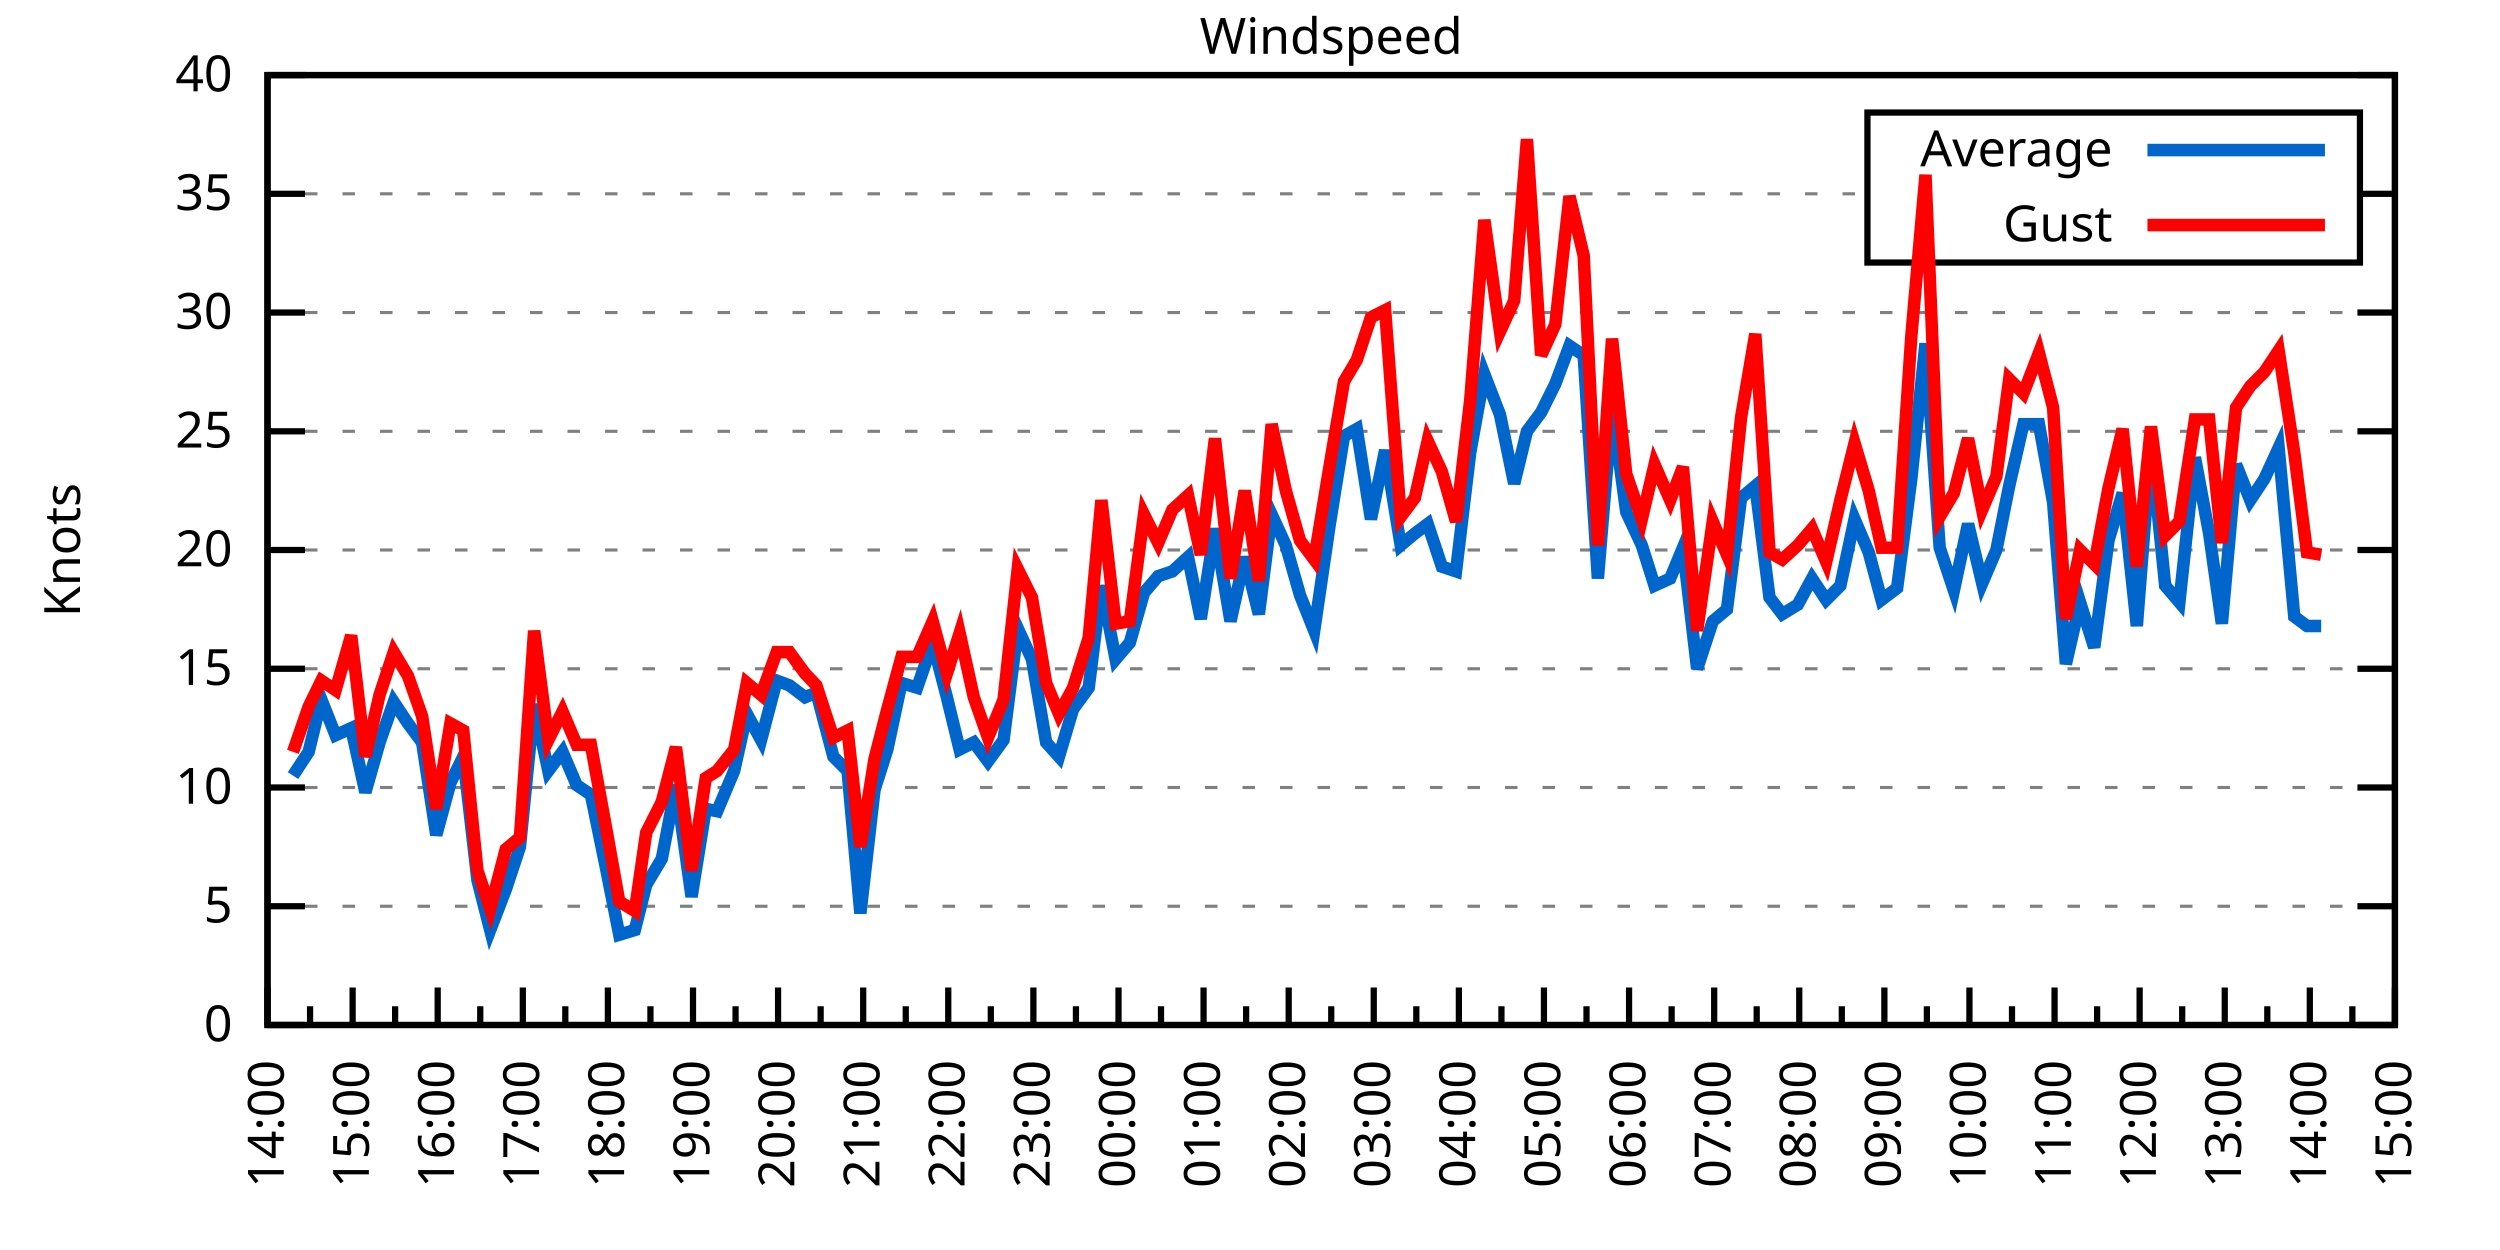
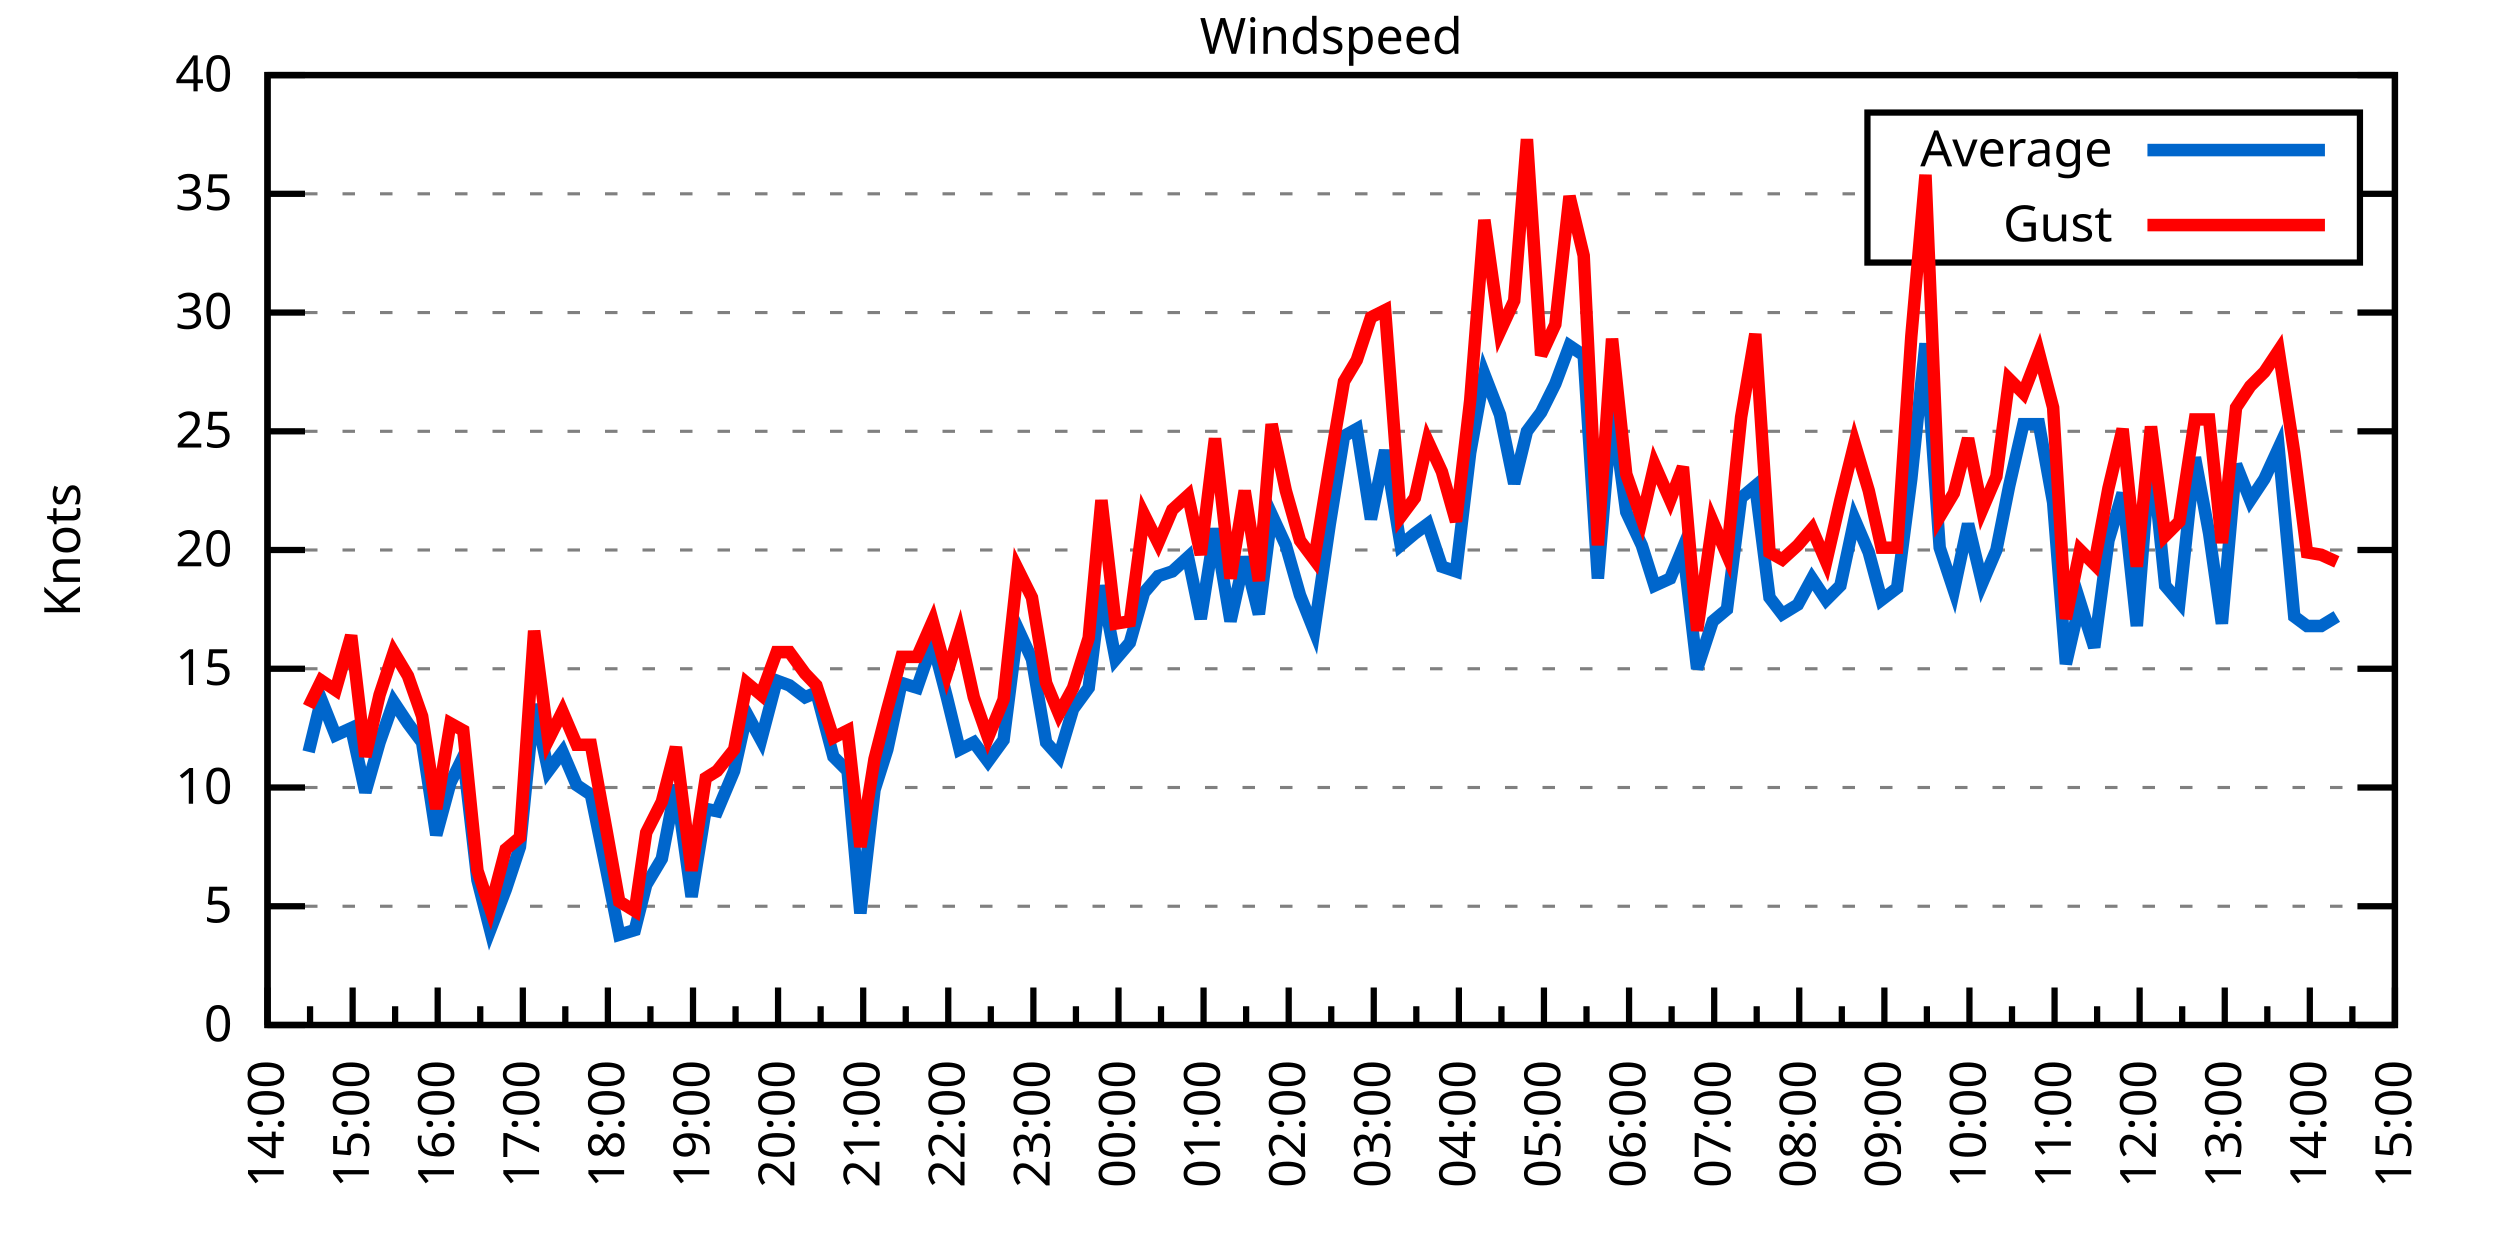
<svg xmlns="http://www.w3.org/2000/svg" xmlns:xlink="http://www.w3.org/1999/xlink" width="400" height="200" viewBox="0 0 400 200">
  <g id="gnuplot_canvas">
    <rect x="0" y="0" width="400" height="200" fill="none" />
    <defs>
      <circle id="gpDot" r="0.5" stroke-width="0.5" stroke="currentColor" />
      <path id="gpPt0" stroke-width="0.333" stroke="currentColor" d="M-1,0 h2 M0,-1 v2" />
      <path id="gpPt1" stroke-width="0.333" stroke="currentColor" d="M-1,-1 L1,1 M1,-1 L-1,1" />
      <path id="gpPt2" stroke-width="0.333" stroke="currentColor" d="M-1,0 L1,0 M0,-1 L0,1 M-1,-1 L1,1 M-1,1 L1,-1" />
      <rect id="gpPt3" stroke-width="0.333" stroke="currentColor" x="-1" y="-1" width="2" height="2" />
      <rect id="gpPt4" stroke-width="0.333" stroke="currentColor" fill="currentColor" x="-1" y="-1" width="2" height="2" />
      <circle id="gpPt5" stroke-width="0.333" stroke="currentColor" cx="0" cy="0" r="1" />
      <use xlink:href="#gpPt5" id="gpPt6" fill="currentColor" stroke="none" />
      <path id="gpPt7" stroke-width="0.333" stroke="currentColor" d="M0,-1.33 L-1.33,0.67 L1.33,0.67 z" />
      <use xlink:href="#gpPt7" id="gpPt8" fill="currentColor" stroke="none" />
      <use xlink:href="#gpPt7" id="gpPt9" stroke="currentColor" transform="rotate(180)" />
      <use xlink:href="#gpPt9" id="gpPt10" fill="currentColor" stroke="none" />
      <use xlink:href="#gpPt3" id="gpPt11" stroke="currentColor" transform="rotate(45)" />
      <use xlink:href="#gpPt11" id="gpPt12" fill="currentColor" stroke="none" />
      <path id="gpPt13" stroke-width="0.333" stroke="currentColor" d="M0,1.330 L1.265,0.411 L0.782,-1.067 L-0.782,-1.076 L-1.265,0.411 z" />
      <use xlink:href="#gpPt13" id="gpPt14" fill="currentColor" stroke="none" />
      <filter id="textbox" filterUnits="objectBoundingBox" x="0" y="0" height="1" width="1">
        <feFlood flood-color="white" flood-opacity="1" result="bgnd" />
        <feComposite in="SourceGraphic" in2="bgnd" operator="atop" />
      </filter>
      <filter id="greybox" filterUnits="objectBoundingBox" x="0" y="0" height="1" width="1">
        <feFlood flood-color="lightgrey" flood-opacity="1" result="grey" />
        <feComposite in="SourceGraphic" in2="grey" operator="atop" />
      </filter>
    </defs>
    <g fill="none" color="white" stroke="currentColor" stroke-width="1.00" stroke-linecap="butt" stroke-linejoin="miter">
</g>
    <g fill="none" color="black" stroke="currentColor" stroke-width="1.00" stroke-linecap="butt" stroke-linejoin="miter">
      <g stroke="none" shape-rendering="crispEdges">
        <polygon fill="rgb(255, 255, 255)" points="42.80,164.00 383.18,164.00 383.18,12.02 42.80,12.02 " />
      </g>
    </g>
    <g fill="none" color="black" stroke="currentColor" stroke-width="1.00" stroke-linecap="butt" stroke-linejoin="miter">
</g>
    <g fill="none" color="black" stroke="black" stroke-width="0.50" stroke-linecap="butt" stroke-linejoin="miter">
</g>
    <g fill="none" color="gray" stroke="currentColor" stroke-width="0.50" stroke-linecap="butt" stroke-linejoin="miter">
      <path stroke="gray" stroke-dasharray="2,4" class="gridline" d="M42.80,164.00 L383.19,164.00  " />
    </g>
    <g fill="none" color="gray" stroke="gray" stroke-width="1.00" stroke-linecap="butt" stroke-linejoin="miter">
</g>
    <g fill="none" color="black" stroke="currentColor" stroke-width="1.00" stroke-linecap="butt" stroke-linejoin="miter">
      <path stroke="black" d="M42.80,164.00 L48.80,164.00 M383.19,164.00 L377.19,164.00  " />
      <g transform="translate(37.20,166.60)" stroke="none" fill="black" font-family="Sans" font-size="8.00" text-anchor="end">
        <text>
          <tspan font-family="Sans"> 0</tspan>
        </text>
      </g>
    </g>
    <g fill="none" color="black" stroke="currentColor" stroke-width="1.00" stroke-linecap="butt" stroke-linejoin="miter">
</g>
    <g fill="none" color="black" stroke="black" stroke-width="0.50" stroke-linecap="butt" stroke-linejoin="miter">
</g>
    <g fill="none" color="gray" stroke="currentColor" stroke-width="0.50" stroke-linecap="butt" stroke-linejoin="miter">
      <path stroke="gray" stroke-dasharray="2,4" class="gridline" d="M42.80,145.00 L383.19,145.00  " />
    </g>
    <g fill="none" color="gray" stroke="gray" stroke-width="1.00" stroke-linecap="butt" stroke-linejoin="miter">
</g>
    <g fill="none" color="black" stroke="currentColor" stroke-width="1.00" stroke-linecap="butt" stroke-linejoin="miter">
      <path stroke="black" d="M42.80,145.00 L48.80,145.00 M383.19,145.00 L377.19,145.00  " />
      <g transform="translate(37.20,147.60)" stroke="none" fill="black" font-family="Sans" font-size="8.00" text-anchor="end">
        <text>
          <tspan font-family="Sans"> 5</tspan>
        </text>
      </g>
    </g>
    <g fill="none" color="black" stroke="currentColor" stroke-width="1.00" stroke-linecap="butt" stroke-linejoin="miter">
</g>
    <g fill="none" color="black" stroke="black" stroke-width="0.50" stroke-linecap="butt" stroke-linejoin="miter">
</g>
    <g fill="none" color="gray" stroke="currentColor" stroke-width="0.50" stroke-linecap="butt" stroke-linejoin="miter">
      <path stroke="gray" stroke-dasharray="2,4" class="gridline" d="M42.80,126.00 L383.19,126.00  " />
    </g>
    <g fill="none" color="gray" stroke="gray" stroke-width="1.00" stroke-linecap="butt" stroke-linejoin="miter">
</g>
    <g fill="none" color="black" stroke="currentColor" stroke-width="1.00" stroke-linecap="butt" stroke-linejoin="miter">
      <path stroke="black" d="M42.80,126.00 L48.80,126.00 M383.19,126.00 L377.19,126.00  " />
      <g transform="translate(37.20,128.60)" stroke="none" fill="black" font-family="Sans" font-size="8.00" text-anchor="end">
        <text>
          <tspan font-family="Sans"> 10</tspan>
        </text>
      </g>
    </g>
    <g fill="none" color="black" stroke="currentColor" stroke-width="1.00" stroke-linecap="butt" stroke-linejoin="miter">
</g>
    <g fill="none" color="black" stroke="black" stroke-width="0.50" stroke-linecap="butt" stroke-linejoin="miter">
</g>
    <g fill="none" color="gray" stroke="currentColor" stroke-width="0.50" stroke-linecap="butt" stroke-linejoin="miter">
      <path stroke="gray" stroke-dasharray="2,4" class="gridline" d="M42.80,107.00 L383.19,107.00  " />
    </g>
    <g fill="none" color="gray" stroke="gray" stroke-width="1.00" stroke-linecap="butt" stroke-linejoin="miter">
</g>
    <g fill="none" color="black" stroke="currentColor" stroke-width="1.00" stroke-linecap="butt" stroke-linejoin="miter">
      <path stroke="black" d="M42.80,107.00 L48.80,107.00 M383.19,107.00 L377.19,107.00  " />
      <g transform="translate(37.20,109.60)" stroke="none" fill="black" font-family="Sans" font-size="8.00" text-anchor="end">
        <text>
          <tspan font-family="Sans"> 15</tspan>
        </text>
      </g>
    </g>
    <g fill="none" color="black" stroke="currentColor" stroke-width="1.00" stroke-linecap="butt" stroke-linejoin="miter">
</g>
    <g fill="none" color="black" stroke="black" stroke-width="0.50" stroke-linecap="butt" stroke-linejoin="miter">
</g>
    <g fill="none" color="gray" stroke="currentColor" stroke-width="0.50" stroke-linecap="butt" stroke-linejoin="miter">
      <path stroke="gray" stroke-dasharray="2,4" class="gridline" d="M42.80,88.00 L383.19,88.00  " />
    </g>
    <g fill="none" color="gray" stroke="gray" stroke-width="1.00" stroke-linecap="butt" stroke-linejoin="miter">
</g>
    <g fill="none" color="black" stroke="currentColor" stroke-width="1.00" stroke-linecap="butt" stroke-linejoin="miter">
      <path stroke="black" d="M42.80,88.00 L48.80,88.00 M383.19,88.00 L377.19,88.00  " />
      <g transform="translate(37.20,90.60)" stroke="none" fill="black" font-family="Sans" font-size="8.00" text-anchor="end">
        <text>
          <tspan font-family="Sans"> 20</tspan>
        </text>
      </g>
    </g>
    <g fill="none" color="black" stroke="currentColor" stroke-width="1.00" stroke-linecap="butt" stroke-linejoin="miter">
</g>
    <g fill="none" color="black" stroke="black" stroke-width="0.50" stroke-linecap="butt" stroke-linejoin="miter">
</g>
    <g fill="none" color="gray" stroke="currentColor" stroke-width="0.50" stroke-linecap="butt" stroke-linejoin="miter">
      <path stroke="gray" stroke-dasharray="2,4" class="gridline" d="M42.80,69.01 L383.19,69.01  " />
    </g>
    <g fill="none" color="gray" stroke="gray" stroke-width="1.00" stroke-linecap="butt" stroke-linejoin="miter">
</g>
    <g fill="none" color="black" stroke="currentColor" stroke-width="1.00" stroke-linecap="butt" stroke-linejoin="miter">
      <path stroke="black" d="M42.80,69.01 L48.80,69.01 M383.19,69.01 L377.19,69.01  " />
      <g transform="translate(37.20,71.61)" stroke="none" fill="black" font-family="Sans" font-size="8.00" text-anchor="end">
        <text>
          <tspan font-family="Sans"> 25</tspan>
        </text>
      </g>
    </g>
    <g fill="none" color="black" stroke="currentColor" stroke-width="1.00" stroke-linecap="butt" stroke-linejoin="miter">
</g>
    <g fill="none" color="black" stroke="black" stroke-width="0.50" stroke-linecap="butt" stroke-linejoin="miter">
</g>
    <g fill="none" color="gray" stroke="currentColor" stroke-width="0.50" stroke-linecap="butt" stroke-linejoin="miter">
      <path stroke="gray" stroke-dasharray="2,4" class="gridline" d="M42.80,50.01 L383.19,50.01  " />
    </g>
    <g fill="none" color="gray" stroke="gray" stroke-width="1.00" stroke-linecap="butt" stroke-linejoin="miter">
</g>
    <g fill="none" color="black" stroke="currentColor" stroke-width="1.00" stroke-linecap="butt" stroke-linejoin="miter">
      <path stroke="black" d="M42.80,50.01 L48.80,50.01 M383.19,50.01 L377.19,50.01  " />
      <g transform="translate(37.20,52.61)" stroke="none" fill="black" font-family="Sans" font-size="8.00" text-anchor="end">
        <text>
          <tspan font-family="Sans"> 30</tspan>
        </text>
      </g>
    </g>
    <g fill="none" color="black" stroke="currentColor" stroke-width="1.00" stroke-linecap="butt" stroke-linejoin="miter">
</g>
    <g fill="none" color="black" stroke="black" stroke-width="0.50" stroke-linecap="butt" stroke-linejoin="miter">
</g>
    <g fill="none" color="gray" stroke="currentColor" stroke-width="0.50" stroke-linecap="butt" stroke-linejoin="miter">
      <path stroke="gray" stroke-dasharray="2,4" class="gridline" d="M42.80,31.01 L298.79,31.01 M377.59,31.01 L383.19,31.01  " />
    </g>
    <g fill="none" color="gray" stroke="gray" stroke-width="1.00" stroke-linecap="butt" stroke-linejoin="miter">
</g>
    <g fill="none" color="black" stroke="currentColor" stroke-width="1.00" stroke-linecap="butt" stroke-linejoin="miter">
      <path stroke="black" d="M42.80,31.01 L48.80,31.01 M383.19,31.01 L377.19,31.01  " />
      <g transform="translate(37.20,33.61)" stroke="none" fill="black" font-family="Sans" font-size="8.00" text-anchor="end">
        <text>
          <tspan font-family="Sans"> 35</tspan>
        </text>
      </g>
    </g>
    <g fill="none" color="black" stroke="currentColor" stroke-width="1.00" stroke-linecap="butt" stroke-linejoin="miter">
</g>
    <g fill="none" color="black" stroke="black" stroke-width="0.50" stroke-linecap="butt" stroke-linejoin="miter">
</g>
    <g fill="none" color="gray" stroke="currentColor" stroke-width="0.50" stroke-linecap="butt" stroke-linejoin="miter">
      <path stroke="gray" stroke-dasharray="2,4" class="gridline" d="M42.80,12.01 L383.19,12.01  " />
    </g>
    <g fill="none" color="gray" stroke="gray" stroke-width="1.00" stroke-linecap="butt" stroke-linejoin="miter">
</g>
    <g fill="none" color="black" stroke="currentColor" stroke-width="1.00" stroke-linecap="butt" stroke-linejoin="miter">
      <path stroke="black" d="M42.80,12.01 L48.80,12.01 M383.19,12.01 L377.19,12.01  " />
      <g transform="translate(37.20,14.61)" stroke="none" fill="black" font-family="Sans" font-size="8.00" text-anchor="end">
        <text>
          <tspan font-family="Sans"> 40</tspan>
        </text>
      </g>
    </g>
    <g fill="none" color="black" stroke="currentColor" stroke-width="1.00" stroke-linecap="butt" stroke-linejoin="miter">
      <path stroke="black" d="M42.80,164.00 L42.80,158.00  " />
      <g transform="translate(45.40,169.60) rotate(270)" stroke="none" fill="black" font-family="Sans" font-size="8.00" text-anchor="end">
        <text>
          <tspan font-family="Sans">14:00</tspan>
        </text>
      </g>
    </g>
    <g fill="none" color="black" stroke="currentColor" stroke-width="1.00" stroke-linecap="butt" stroke-linejoin="miter">
      <path stroke="black" d="M49.61,164.00 L49.61,161.00 M56.42,164.00 L56.42,158.00  " />
      <g transform="translate(59.02,169.60) rotate(270)" stroke="none" fill="black" font-family="Sans" font-size="8.00" text-anchor="end">
        <text>
          <tspan font-family="Sans">15:00</tspan>
        </text>
      </g>
    </g>
    <g fill="none" color="black" stroke="currentColor" stroke-width="1.00" stroke-linecap="butt" stroke-linejoin="miter">
      <path stroke="black" d="M63.22,164.00 L63.22,161.00 M70.03,164.00 L70.03,158.00  " />
      <g transform="translate(72.63,169.60) rotate(270)" stroke="none" fill="black" font-family="Sans" font-size="8.00" text-anchor="end">
        <text>
          <tspan font-family="Sans">16:00</tspan>
        </text>
      </g>
    </g>
    <g fill="none" color="black" stroke="currentColor" stroke-width="1.00" stroke-linecap="butt" stroke-linejoin="miter">
      <path stroke="black" d="M76.84,164.00 L76.84,161.00 M83.65,164.00 L83.65,158.00  " />
      <g transform="translate(86.25,169.60) rotate(270)" stroke="none" fill="black" font-family="Sans" font-size="8.00" text-anchor="end">
        <text>
          <tspan font-family="Sans">17:00</tspan>
        </text>
      </g>
    </g>
    <g fill="none" color="black" stroke="currentColor" stroke-width="1.00" stroke-linecap="butt" stroke-linejoin="miter">
      <path stroke="black" d="M90.45,164.00 L90.45,161.00 M97.26,164.00 L97.26,158.00  " />
      <g transform="translate(99.86,169.60) rotate(270)" stroke="none" fill="black" font-family="Sans" font-size="8.00" text-anchor="end">
        <text>
          <tspan font-family="Sans">18:00</tspan>
        </text>
      </g>
    </g>
    <g fill="none" color="black" stroke="currentColor" stroke-width="1.00" stroke-linecap="butt" stroke-linejoin="miter">
      <path stroke="black" d="M104.07,164.00 L104.07,161.00 M110.88,164.00 L110.88,158.00  " />
      <g transform="translate(113.48,169.60) rotate(270)" stroke="none" fill="black" font-family="Sans" font-size="8.00" text-anchor="end">
        <text>
          <tspan font-family="Sans">19:00</tspan>
        </text>
      </g>
    </g>
    <g fill="none" color="black" stroke="currentColor" stroke-width="1.00" stroke-linecap="butt" stroke-linejoin="miter">
      <path stroke="black" d="M117.69,164.00 L117.69,161.00 M124.49,164.00 L124.49,158.00  " />
      <g transform="translate(127.09,169.60) rotate(270)" stroke="none" fill="black" font-family="Sans" font-size="8.00" text-anchor="end">
        <text>
          <tspan font-family="Sans">20:00</tspan>
        </text>
      </g>
    </g>
    <g fill="none" color="black" stroke="currentColor" stroke-width="1.00" stroke-linecap="butt" stroke-linejoin="miter">
      <path stroke="black" d="M131.30,164.00 L131.30,161.00 M138.11,164.00 L138.11,158.00  " />
      <g transform="translate(140.71,169.60) rotate(270)" stroke="none" fill="black" font-family="Sans" font-size="8.00" text-anchor="end">
        <text>
          <tspan font-family="Sans">21:00</tspan>
        </text>
      </g>
    </g>
    <g fill="none" color="black" stroke="currentColor" stroke-width="1.00" stroke-linecap="butt" stroke-linejoin="miter">
      <path stroke="black" d="M144.92,164.00 L144.92,161.00 M151.72,164.00 L151.72,158.00  " />
      <g transform="translate(154.32,169.60) rotate(270)" stroke="none" fill="black" font-family="Sans" font-size="8.00" text-anchor="end">
        <text>
          <tspan font-family="Sans">22:00</tspan>
        </text>
      </g>
    </g>
    <g fill="none" color="black" stroke="currentColor" stroke-width="1.00" stroke-linecap="butt" stroke-linejoin="miter">
      <path stroke="black" d="M158.53,164.00 L158.53,161.00 M165.34,164.00 L165.34,158.00  " />
      <g transform="translate(167.94,169.60) rotate(270)" stroke="none" fill="black" font-family="Sans" font-size="8.00" text-anchor="end">
        <text>
          <tspan font-family="Sans">23:00</tspan>
        </text>
      </g>
    </g>
    <g fill="none" color="black" stroke="currentColor" stroke-width="1.00" stroke-linecap="butt" stroke-linejoin="miter">
      <path stroke="black" d="M172.15,164.00 L172.15,161.00 M178.96,164.00 L178.96,158.00  " />
      <g transform="translate(181.56,169.60) rotate(270)" stroke="none" fill="black" font-family="Sans" font-size="8.00" text-anchor="end">
        <text>
          <tspan font-family="Sans">00:00</tspan>
        </text>
      </g>
    </g>
    <g fill="none" color="black" stroke="currentColor" stroke-width="1.00" stroke-linecap="butt" stroke-linejoin="miter">
      <path stroke="black" d="M185.76,164.00 L185.76,161.00 M192.57,164.00 L192.57,158.00  " />
      <g transform="translate(195.17,169.60) rotate(270)" stroke="none" fill="black" font-family="Sans" font-size="8.00" text-anchor="end">
        <text>
          <tspan font-family="Sans">01:00</tspan>
        </text>
      </g>
    </g>
    <g fill="none" color="black" stroke="currentColor" stroke-width="1.00" stroke-linecap="butt" stroke-linejoin="miter">
      <path stroke="black" d="M199.38,164.00 L199.38,161.00 M206.19,164.00 L206.19,158.00  " />
      <g transform="translate(208.79,169.60) rotate(270)" stroke="none" fill="black" font-family="Sans" font-size="8.00" text-anchor="end">
        <text>
          <tspan font-family="Sans">02:00</tspan>
        </text>
      </g>
    </g>
    <g fill="none" color="black" stroke="currentColor" stroke-width="1.00" stroke-linecap="butt" stroke-linejoin="miter">
      <path stroke="black" d="M213.00,164.00 L213.00,161.00 M219.80,164.00 L219.80,158.00  " />
      <g transform="translate(222.40,169.60) rotate(270)" stroke="none" fill="black" font-family="Sans" font-size="8.00" text-anchor="end">
        <text>
          <tspan font-family="Sans">03:00</tspan>
        </text>
      </g>
    </g>
    <g fill="none" color="black" stroke="currentColor" stroke-width="1.00" stroke-linecap="butt" stroke-linejoin="miter">
      <path stroke="black" d="M226.61,164.00 L226.61,161.00 M233.42,164.00 L233.42,158.00  " />
      <g transform="translate(236.02,169.60) rotate(270)" stroke="none" fill="black" font-family="Sans" font-size="8.00" text-anchor="end">
        <text>
          <tspan font-family="Sans">04:00</tspan>
        </text>
      </g>
    </g>
    <g fill="none" color="black" stroke="currentColor" stroke-width="1.00" stroke-linecap="butt" stroke-linejoin="miter">
      <path stroke="black" d="M240.23,164.00 L240.23,161.00 M247.03,164.00 L247.03,158.00  " />
      <g transform="translate(249.63,169.60) rotate(270)" stroke="none" fill="black" font-family="Sans" font-size="8.00" text-anchor="end">
        <text>
          <tspan font-family="Sans">05:00</tspan>
        </text>
      </g>
    </g>
    <g fill="none" color="black" stroke="currentColor" stroke-width="1.00" stroke-linecap="butt" stroke-linejoin="miter">
      <path stroke="black" d="M253.84,164.00 L253.84,161.00 M260.65,164.00 L260.65,158.00  " />
      <g transform="translate(263.25,169.60) rotate(270)" stroke="none" fill="black" font-family="Sans" font-size="8.00" text-anchor="end">
        <text>
          <tspan font-family="Sans">06:00</tspan>
        </text>
      </g>
    </g>
    <g fill="none" color="black" stroke="currentColor" stroke-width="1.00" stroke-linecap="butt" stroke-linejoin="miter">
      <path stroke="black" d="M267.46,164.00 L267.46,161.00 M274.27,164.00 L274.27,158.00  " />
      <g transform="translate(276.87,169.60) rotate(270)" stroke="none" fill="black" font-family="Sans" font-size="8.00" text-anchor="end">
        <text>
          <tspan font-family="Sans">07:00</tspan>
        </text>
      </g>
    </g>
    <g fill="none" color="black" stroke="currentColor" stroke-width="1.00" stroke-linecap="butt" stroke-linejoin="miter">
      <path stroke="black" d="M281.07,164.00 L281.07,161.00 M287.88,164.00 L287.88,158.00  " />
      <g transform="translate(290.48,169.60) rotate(270)" stroke="none" fill="black" font-family="Sans" font-size="8.00" text-anchor="end">
        <text>
          <tspan font-family="Sans">08:00</tspan>
        </text>
      </g>
    </g>
    <g fill="none" color="black" stroke="currentColor" stroke-width="1.00" stroke-linecap="butt" stroke-linejoin="miter">
      <path stroke="black" d="M294.69,164.00 L294.69,161.00 M301.50,164.00 L301.50,158.00  " />
      <g transform="translate(304.10,169.60) rotate(270)" stroke="none" fill="black" font-family="Sans" font-size="8.00" text-anchor="end">
        <text>
          <tspan font-family="Sans">09:00</tspan>
        </text>
      </g>
    </g>
    <g fill="none" color="black" stroke="currentColor" stroke-width="1.00" stroke-linecap="butt" stroke-linejoin="miter">
      <path stroke="black" d="M308.30,164.00 L308.30,161.00 M315.11,164.00 L315.11,158.00  " />
      <g transform="translate(317.71,169.60) rotate(270)" stroke="none" fill="black" font-family="Sans" font-size="8.00" text-anchor="end">
        <text>
          <tspan font-family="Sans">10:00</tspan>
        </text>
      </g>
    </g>
    <g fill="none" color="black" stroke="currentColor" stroke-width="1.00" stroke-linecap="butt" stroke-linejoin="miter">
      <path stroke="black" d="M321.92,164.00 L321.92,161.00 M328.73,164.00 L328.73,158.00  " />
      <g transform="translate(331.33,169.60) rotate(270)" stroke="none" fill="black" font-family="Sans" font-size="8.00" text-anchor="end">
        <text>
          <tspan font-family="Sans">11:00</tspan>
        </text>
      </g>
    </g>
    <g fill="none" color="black" stroke="currentColor" stroke-width="1.00" stroke-linecap="butt" stroke-linejoin="miter">
      <path stroke="black" d="M335.54,164.00 L335.54,161.00 M342.34,164.00 L342.34,158.00  " />
      <g transform="translate(344.94,169.60) rotate(270)" stroke="none" fill="black" font-family="Sans" font-size="8.00" text-anchor="end">
        <text>
          <tspan font-family="Sans">12:00</tspan>
        </text>
      </g>
    </g>
    <g fill="none" color="black" stroke="currentColor" stroke-width="1.00" stroke-linecap="butt" stroke-linejoin="miter">
      <path stroke="black" d="M349.15,164.00 L349.15,161.00 M355.96,164.00 L355.96,158.00  " />
      <g transform="translate(358.56,169.60) rotate(270)" stroke="none" fill="black" font-family="Sans" font-size="8.00" text-anchor="end">
        <text>
          <tspan font-family="Sans">13:00</tspan>
        </text>
      </g>
    </g>
    <g fill="none" color="black" stroke="currentColor" stroke-width="1.00" stroke-linecap="butt" stroke-linejoin="miter">
      <path stroke="black" d="M362.77,164.00 L362.77,161.00 M369.57,164.00 L369.57,158.00  " />
      <g transform="translate(372.17,169.60) rotate(270)" stroke="none" fill="black" font-family="Sans" font-size="8.00" text-anchor="end">
        <text>
          <tspan font-family="Sans">14:00</tspan>
        </text>
      </g>
    </g>
    <g fill="none" color="black" stroke="currentColor" stroke-width="1.00" stroke-linecap="butt" stroke-linejoin="miter">
      <path stroke="black" d="M376.38,164.00 L376.38,161.00 M383.19,164.00 L383.19,158.00  " />
      <g transform="translate(385.79,169.60) rotate(270)" stroke="none" fill="black" font-family="Sans" font-size="8.00" text-anchor="end">
        <text>
          <tspan font-family="Sans">15:00</tspan>
        </text>
      </g>
    </g>
    <g fill="none" color="black" stroke="currentColor" stroke-width="1.00" stroke-linecap="butt" stroke-linejoin="miter">
</g>
    <g fill="none" color="black" stroke="currentColor" stroke-width="1.00" stroke-linecap="butt" stroke-linejoin="miter">
      <path stroke="black" d="M42.80,12.01 L42.80,164.00 L383.19,164.00 L383.19,12.01 L42.80,12.01 Z  " />
    </g>
    <g fill="none" color="black" stroke="currentColor" stroke-width="1.00" stroke-linecap="butt" stroke-linejoin="miter">
      <g transform="translate(12.80,88.01) rotate(270)" stroke="none" fill="black" font-family="Sans" font-size="8.00" text-anchor="middle">
        <text>
          <tspan font-family="Sans">Knots</tspan>
        </text>
      </g>
    </g>
    <g fill="none" color="black" stroke="currentColor" stroke-width="1.00" stroke-linecap="butt" stroke-linejoin="miter">
</g>
    <g fill="none" color="black" stroke="currentColor" stroke-width="1.00" stroke-linecap="butt" stroke-linejoin="miter">
      <path stroke="black" d="M298.79,42.01 L298.79,18.01 L377.59,18.01 L377.59,42.01 L298.79,42.01 Z  " />
    </g>
    <g id="Windspeed_plot_1">
      <g fill="none" color="white" stroke="black" stroke-width="2.00" stroke-linecap="butt" stroke-linejoin="miter">
</g>
      <g fill="none" color="black" stroke="currentColor" stroke-width="2.00" stroke-linecap="butt" stroke-linejoin="miter">
        <g transform="translate(337.99,26.61)" stroke="none" fill="black" font-family="Sans" font-size="8.00" text-anchor="end">
          <text>
            <tspan font-family="Sans">Average</tspan>
          </text>
        </g>
      </g>
      <g fill="none" color="black" stroke="currentColor" stroke-width="2.00" stroke-linecap="butt" stroke-linejoin="miter">
-         <path stroke="rgb(  0, 102, 204)" d="M343.59,24.01 L371.99,24.01 M46.88,124.10 L49.38,120.30 L51.42,111.94 L53.69,117.64 L56.19,116.50 L58.46,126.76   L60.73,118.78 L63.00,112.32 L65.27,115.74 L67.54,118.78 L69.80,133.60 L72.07,125.24 L74.12,121.06 L76.39,140.82   L78.43,148.80 L80.92,142.34 L83.19,135.50 L85.46,112.70 L87.73,123.34 L90.00,120.30 L92.27,125.62 L94.54,127.14   L97.04,139.30 L99.08,149.56 L101.57,148.80 L103.39,141.58 L105.89,137.40 L108.15,125.62 L110.65,143.48 L112.92,129.42   L114.74,129.80 L117.46,123.34 L119.50,114.22 L121.77,118.40 L124.27,108.90 L126.31,109.66 L128.81,111.56 L130.62,110.80   L133.34,121.06 L135.61,123.34 L137.66,146.14 L139.92,126.38 L141.97,119.92 L144.24,109.28 L146.73,110.04 L149.23,102.82   L151.50,111.56 L153.54,119.92 L155.81,118.78 L158.08,121.82 L160.57,118.40 L162.84,100.54 L165.11,105.48 L167.38,118.78   L169.43,121.06 L171.69,113.46 L174.19,110.04 L176.23,93.70 L178.50,105.48 L180.77,102.82 L183.04,94.84 L185.31,92.18   L187.58,91.42 L190.08,89.14 L192.12,99.02 L194.39,84.59 L196.88,99.40 L199.15,89.14 L201.42,98.26 L203.46,82.31   L205.73,87.25 L208.00,95.22 L210.27,100.92 L212.77,83.83 L215.04,69.77 L217.08,68.63 L219.35,83.07 L221.62,72.05   L224.11,87.25 L226.38,85.35 L228.43,83.83 L230.70,90.66 L232.96,91.42 L235.23,72.43 L237.50,59.89 L240.00,66.35   L242.27,77.37 L244.31,69.01 L246.58,65.97 L248.85,61.41 L251.12,55.33 L253.39,56.85 L255.66,92.56 L257.93,65.21   L260.20,81.93 L262.69,87.25 L264.73,93.70 L267.23,92.56 L269.27,87.63 L271.54,107.00 L274.04,99.40 L276.31,97.50   L278.58,79.65 L280.85,77.75 L283.12,95.60 L285.16,98.26 L287.65,96.74 L289.92,92.56 L292.19,95.98 L294.46,93.70   L296.73,83.07 L299.00,88.38 L301.04,95.98 L303.54,94.08 L305.81,76.61 L308.08,54.95 L310.35,87.63 L312.62,94.46   L314.89,83.83 L317.15,93.32 L319.42,88.00 L321.47,77.75 L323.74,67.87 L326.23,67.87 L328.50,80.41 L330.54,106.24   L332.81,96.36 L335.08,103.58 L337.35,86.49 L339.62,78.89 L341.89,100.16 L344.16,71.29 L346.43,93.70 L348.70,96.36   L351.19,73.19 L353.46,85.35 L355.50,99.78 L357.77,74.33 L360.04,80.03 L362.31,76.61 L364.58,71.67 L367.08,98.64   L369.12,100.16 L371.39,100.16  " />
+         <path stroke="rgb(  0, 102, 204)" d="M343.59,24.01 L371.99,24.01 M49.38,120.30 L51.42,111.94 L53.69,117.64 L56.19,116.50 L58.46,126.76 L60.73,118.78   L63.00,112.32 L65.27,115.74 L67.54,118.78 L69.80,133.60 L72.07,125.24 L74.12,121.06 L76.39,140.82 L78.43,148.80   L80.92,142.34 L83.19,135.50 L85.46,112.70 L87.73,123.34 L90.00,120.30 L92.27,125.62 L94.54,127.14 L97.04,139.30   L99.08,149.56 L101.57,148.80 L103.39,141.58 L105.89,137.40 L108.15,125.62 L110.65,143.48 L112.92,129.42 L114.74,129.80   L117.46,123.34 L119.50,114.22 L121.77,118.40 L124.27,108.90 L126.31,109.66 L128.81,111.56 L130.62,110.80 L133.34,121.06   L135.61,123.34 L137.66,146.14 L139.92,126.38 L141.97,119.92 L144.24,109.28 L146.73,110.04 L149.23,102.82 L151.50,111.56   L153.54,119.92 L155.81,118.78 L158.08,121.82 L160.57,118.40 L162.84,100.54 L165.11,105.48 L167.38,118.78 L169.43,121.06   L171.69,113.46 L174.19,110.04 L176.23,93.70 L178.50,105.48 L180.77,102.82 L183.04,94.84 L185.31,92.18 L187.58,91.42   L190.08,89.14 L192.12,99.02 L194.39,84.59 L196.88,99.40 L199.15,89.14 L201.42,98.26 L203.46,82.31 L205.73,87.25   L208.00,95.22 L210.27,100.92 L212.77,83.83 L215.04,69.77 L217.08,68.63 L219.35,83.07 L221.62,72.05 L224.11,87.25   L226.38,85.35 L228.43,83.83 L230.70,90.66 L232.96,91.42 L235.23,72.43 L237.50,59.89 L240.00,66.35 L242.27,77.37   L244.31,69.01 L246.58,65.97 L248.85,61.41 L251.12,55.33 L253.39,56.85 L255.66,92.56 L257.93,65.21 L260.20,81.93   L262.69,87.25 L264.73,93.70 L267.23,92.56 L269.27,87.63 L271.54,107.00 L274.04,99.40 L276.31,97.50 L278.58,79.65   L280.85,77.75 L283.12,95.60 L285.16,98.26 L287.65,96.74 L289.92,92.56 L292.19,95.98 L294.46,93.70 L296.73,83.07   L299.00,88.38 L301.04,95.98 L303.54,94.08 L305.81,76.61 L308.08,54.95 L310.35,87.63 L312.62,94.46 L314.89,83.83   L317.15,93.32 L319.42,88.00 L321.47,77.75 L323.74,67.87 L326.23,67.87 L328.50,80.41 L330.54,106.24 L332.81,96.36   L335.08,103.58 L337.35,86.49 L339.62,78.89 L341.89,100.16 L344.16,71.29 L346.43,93.70 L348.70,96.36 L351.19,73.19   L353.46,85.35 L355.50,99.78 L357.77,74.33 L360.04,80.03 L362.31,76.61 L364.58,71.67 L367.08,98.64 L369.12,100.16   L371.39,100.16 L373.89,98.64  " />
      </g>
    </g>
    <g id="Windspeed_plot_2">
      <g fill="none" color="black" stroke="currentColor" stroke-width="2.00" stroke-linecap="butt" stroke-linejoin="miter">
        <g transform="translate(337.99,38.61)" stroke="none" fill="black" font-family="Sans" font-size="8.00" text-anchor="end">
          <text>
            <tspan font-family="Sans">Gust</tspan>
          </text>
        </g>
      </g>
      <g fill="none" color="black" stroke="currentColor" stroke-width="2.00" stroke-linecap="butt" stroke-linejoin="miter">
-         <path stroke="rgb(255,   0,   0)" d="M343.59,36.01 L371.99,36.01 M46.88,120.30 L49.38,113.08 L51.42,108.90 L53.69,110.42 L56.19,101.68 L58.46,121.06   L60.73,111.18 L63.00,104.34 L65.27,108.14 L67.54,114.60 L69.80,129.42 L72.07,115.74 L74.12,116.88 L76.39,139.30   L78.43,145.38 L80.92,135.88 L83.19,133.98 L85.46,100.92 L87.73,118.40 L90.00,113.84 L92.27,119.16 L94.54,119.16   L97.04,132.84 L99.08,144.24 L101.57,145.76 L103.39,133.22 L105.89,128.28 L108.15,119.54 L110.65,139.30 L112.92,124.48   L114.74,123.34 L117.46,119.92 L119.50,109.28 L121.77,111.18 L124.27,104.34 L126.31,104.34 L128.81,107.76 L130.62,109.66   L133.34,118.02 L135.61,116.88 L137.66,135.50 L139.92,121.44 L141.97,113.46 L144.24,105.10 L146.73,105.10 L149.23,99.40   L151.50,107.76 L153.54,101.30 L155.81,111.56 L158.08,118.02 L160.57,111.94 L162.84,91.04 L165.11,95.60 L167.38,109.28   L169.43,114.22 L171.69,110.04 L174.19,102.06 L176.23,80.03 L178.50,99.78 L180.77,99.40 L183.04,82.31 L185.31,86.87   L187.58,81.55 L190.08,79.27 L192.12,88.76 L194.39,70.15 L196.88,92.56 L199.15,78.51 L201.42,92.94 L203.46,67.87   L205.73,78.51 L208.00,86.49 L210.27,89.52 L212.77,74.33 L215.04,61.03 L217.08,57.61 L219.35,50.77 L221.62,49.63   L224.11,82.69 L226.38,79.65 L228.43,70.53 L230.70,75.47 L232.96,83.45 L235.23,64.07 L237.50,35.19 L240.00,53.05   L242.27,48.11 L244.31,22.27 L246.58,56.85 L248.85,51.91 L251.12,31.39 L253.39,40.89 L255.66,87.25 L257.93,54.19   L260.20,75.85 L262.69,83.07 L264.73,74.33 L267.23,80.03 L269.27,74.71 L271.54,100.92 L274.04,83.45 L276.31,88.76   L278.58,66.73 L280.85,53.43 L283.12,88.38 L285.16,89.52 L287.65,87.25 L289.92,84.59 L292.19,89.90 L294.46,80.03   L296.73,70.91 L299.00,78.51 L301.04,87.63 L303.54,87.63 L305.81,53.81 L308.08,27.97 L310.35,82.69 L312.62,78.89   L314.89,70.15 L317.15,81.55 L319.42,76.23 L321.47,60.65 L323.74,62.93 L326.23,56.47 L328.50,65.21 L330.54,99.02   L332.81,88.00 L335.08,90.28 L337.35,78.13 L339.62,68.63 L341.89,90.66 L344.16,68.25 L346.43,85.73 L348.70,83.45   L351.19,67.11 L353.46,67.11 L355.50,86.87 L357.77,65.21 L360.04,61.79 L362.31,59.51 L364.58,56.09 L367.08,72.43   L369.12,88.38 L371.39,88.76  " />
+         <path stroke="rgb(255,   0,   0)" d="M343.59,36.01 L371.99,36.01 M49.38,113.08 L51.42,108.90 L53.69,110.42 L56.19,101.68 L58.46,121.06 L60.73,111.18   L63.00,104.34 L65.27,108.14 L67.54,114.60 L69.80,129.42 L72.07,115.74 L74.12,116.88 L76.39,139.30 L78.43,145.38   L80.92,135.88 L83.19,133.98 L85.46,100.92 L87.73,118.40 L90.00,113.84 L92.27,119.16 L94.54,119.16 L97.04,132.84   L99.08,144.24 L101.57,145.76 L103.39,133.22 L105.89,128.28 L108.15,119.54 L110.65,139.30 L112.92,124.48 L114.74,123.34   L117.46,119.92 L119.50,109.28 L121.77,111.18 L124.27,104.34 L126.31,104.34 L128.81,107.76 L130.62,109.66 L133.34,118.02   L135.61,116.88 L137.66,135.50 L139.92,121.44 L141.97,113.46 L144.24,105.10 L146.73,105.10 L149.23,99.40 L151.50,107.76   L153.54,101.30 L155.81,111.56 L158.08,118.02 L160.57,111.94 L162.84,91.04 L165.11,95.60 L167.38,109.28 L169.43,114.22   L171.69,110.04 L174.19,102.06 L176.23,80.03 L178.50,99.78 L180.77,99.40 L183.04,82.31 L185.31,86.87 L187.58,81.55   L190.08,79.27 L192.12,88.76 L194.39,70.15 L196.88,92.56 L199.15,78.51 L201.42,92.94 L203.46,67.87 L205.73,78.51   L208.00,86.49 L210.27,89.52 L212.77,74.33 L215.04,61.03 L217.08,57.61 L219.35,50.77 L221.62,49.63 L224.11,82.69   L226.38,79.65 L228.43,70.53 L230.70,75.47 L232.96,83.45 L235.23,64.07 L237.50,35.19 L240.00,53.05 L242.27,48.11   L244.31,22.27 L246.58,56.85 L248.85,51.91 L251.12,31.39 L253.39,40.89 L255.66,87.25 L257.93,54.19 L260.20,75.85   L262.69,83.07 L264.73,74.33 L267.23,80.03 L269.27,74.71 L271.54,100.92 L274.04,83.45 L276.31,88.76 L278.58,66.73   L280.85,53.43 L283.12,88.38 L285.16,89.52 L287.65,87.25 L289.92,84.59 L292.19,89.90 L294.46,80.03 L296.73,70.91   L299.00,78.51 L301.04,87.63 L303.54,87.63 L305.81,53.81 L308.08,27.97 L310.35,82.69 L312.62,78.89 L314.89,70.15   L317.15,81.55 L319.42,76.23 L321.47,60.65 L323.74,62.93 L326.23,56.47 L328.50,65.21 L330.54,99.02 L332.81,88.00   L335.08,90.28 L337.35,78.13 L339.62,68.63 L341.89,90.66 L344.16,68.25 L346.43,85.73 L348.70,83.45 L351.19,67.11   L353.46,67.11 L355.50,86.87 L357.77,65.21 L360.04,61.79 L362.31,59.51 L364.58,56.09 L367.08,72.43 L369.12,88.38   L371.39,88.76 L373.89,89.90  " />
      </g>
    </g>
    <g fill="none" color="black" stroke="currentColor" stroke-width="2.00" stroke-linecap="butt" stroke-linejoin="miter">
</g>
    <g fill="none" color="black" stroke="black" stroke-width="1.00" stroke-linecap="butt" stroke-linejoin="miter">
</g>
    <g fill="none" color="black" stroke="currentColor" stroke-width="1.00" stroke-linecap="butt" stroke-linejoin="miter">
      <path stroke="black" d="M42.80,12.01 L42.80,164.00 L383.19,164.00 L383.19,12.01 L42.80,12.01 Z  " />
    </g>
    <g fill="none" color="black" stroke="currentColor" stroke-width="1.00" stroke-linecap="butt" stroke-linejoin="miter">
      <g transform="translate(212.99,8.61)" stroke="none" fill="black" font-family="Sans" font-size="8.00" text-anchor="middle">
        <text>
          <tspan font-family="Sans">Windspeed</tspan>
        </text>
      </g>
    </g>
    <g fill="none" color="black" stroke="currentColor" stroke-width="1.00" stroke-linecap="butt" stroke-linejoin="miter">
</g>
  </g>
</svg>
